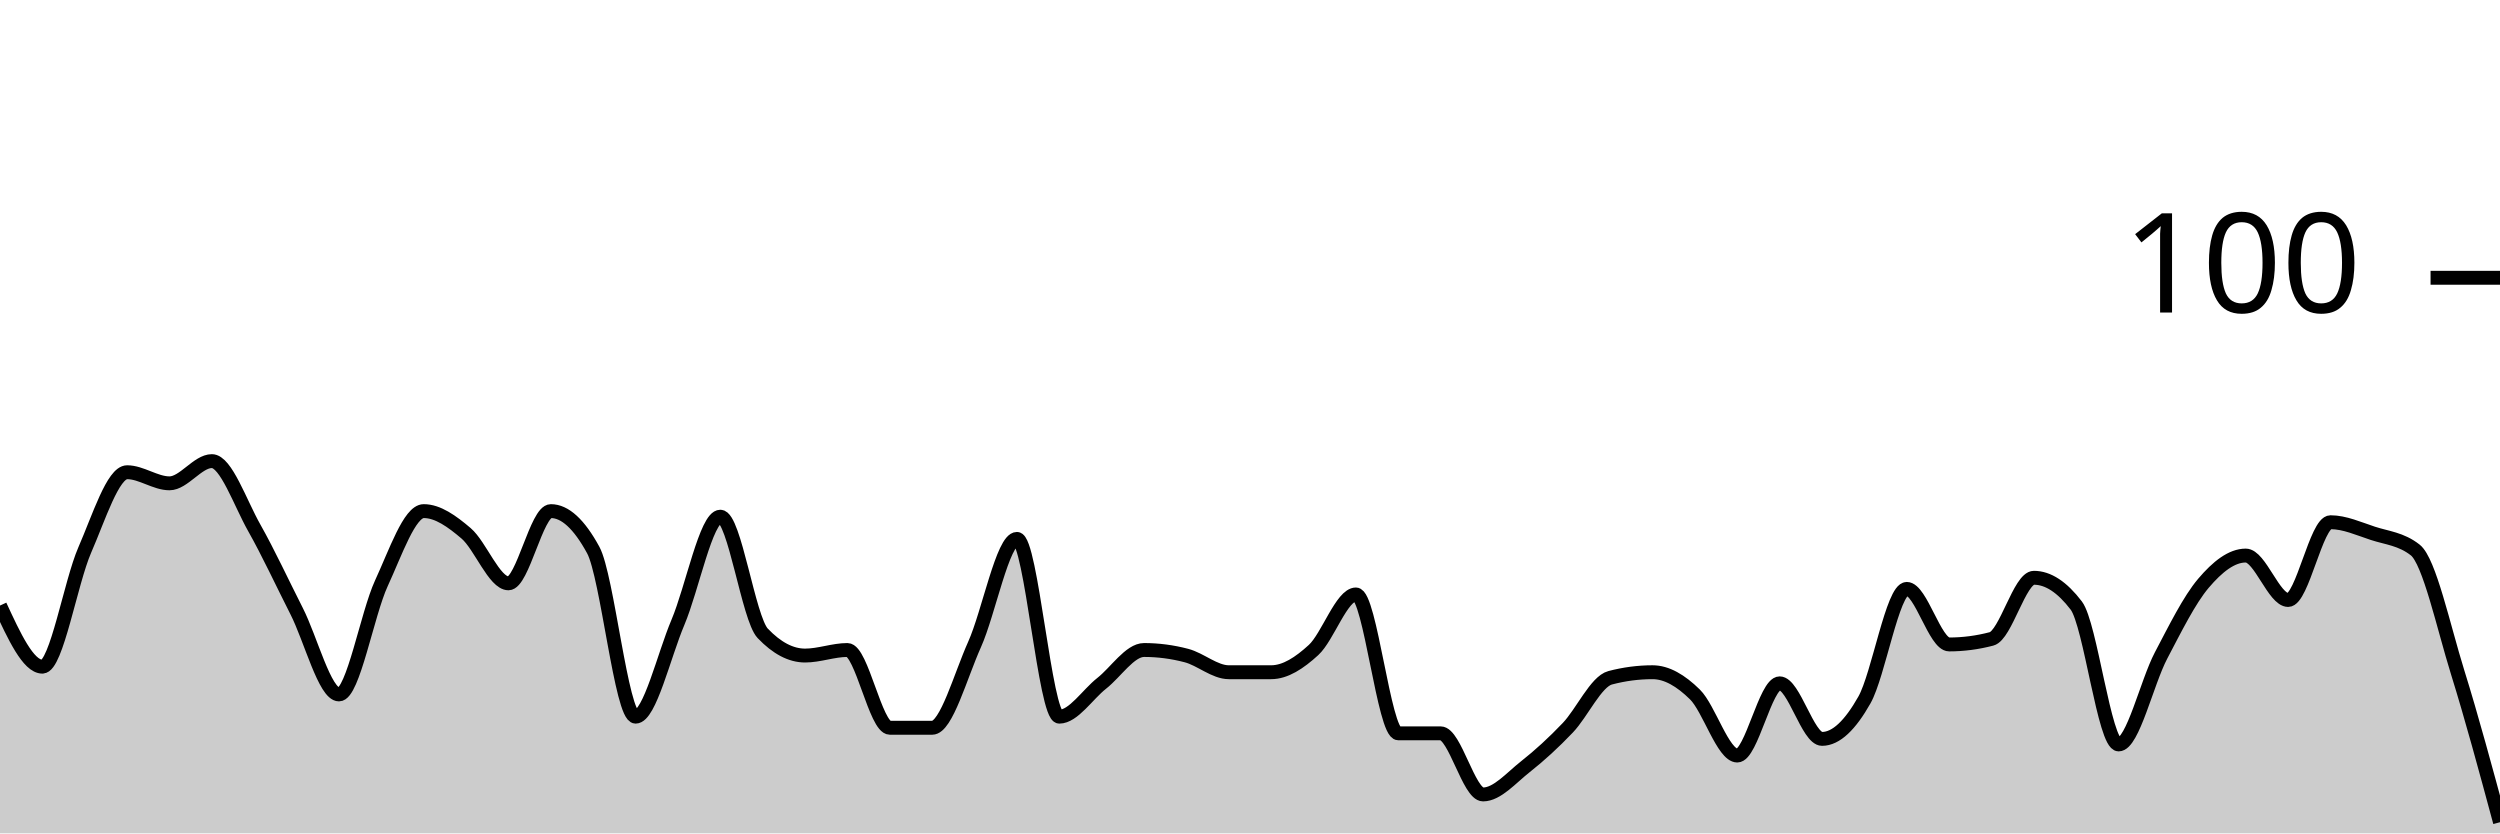
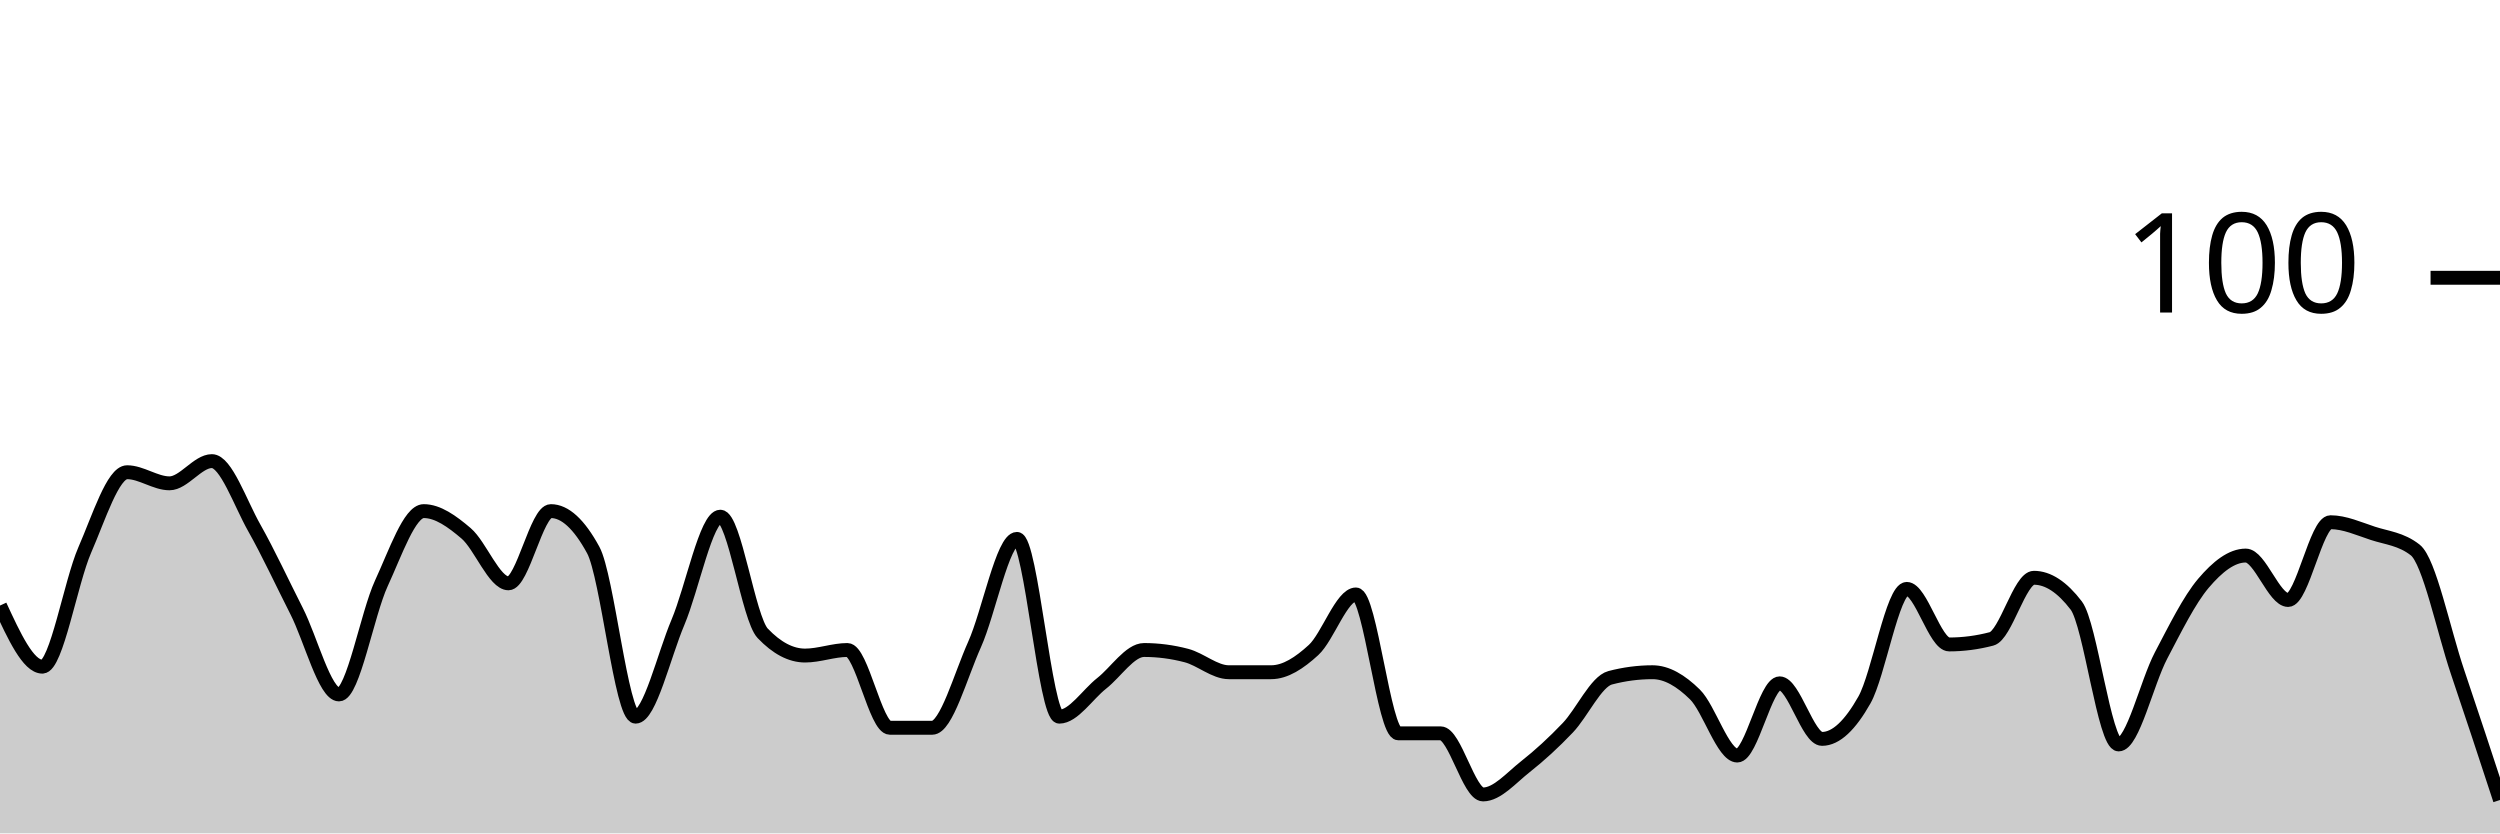
<svg xmlns="http://www.w3.org/2000/svg" viewBox="0 0 180 60">
  <g transform="translate(0,20)">
-     <path class="area" fill="rgba(0, 0, 0, 0.2)" d="M0,23.6C1.017,25.8,2.034,28,3.051,28C4.068,28,5.085,21.933,6.102,19.6C7.119,17.267,8.136,14,9.153,14C10.169,14,11.186,14.8,12.203,14.8C13.22,14.8,14.237,13.2,15.254,13.2C16.271,13.2,17.288,16.2,18.305,18C19.322,19.8,20.339,22,21.356,24C22.373,26,23.39,30,24.407,30C25.424,30,26.441,24.2,27.458,22C28.475,19.8,29.492,16.8,30.508,16.8C31.525,16.8,32.542,17.533,33.559,18.4C34.576,19.267,35.593,22,36.61,22C37.627,22,38.644,16.8,39.661,16.8C40.678,16.8,41.695,17.733,42.712,19.6C43.729,21.467,44.746,31.6,45.763,31.6C46.78,31.6,47.797,27.2,48.814,24.8C49.831,22.4,50.847,17.2,51.864,17.2C52.881,17.2,53.898,24.533,54.915,25.6C55.932,26.667,56.949,27.2,57.966,27.2C58.983,27.2,60,26.8,61.017,26.8C62.034,26.8,63.051,32.4,64.068,32.4C65.085,32.4,66.102,32.4,67.119,32.4C68.136,32.4,69.153,28.667,70.169,26.4C71.186,24.133,72.203,18.8,73.22,18.8C74.237,18.8,75.254,31.6,76.271,31.6C77.288,31.6,78.305,30,79.322,29.2C80.339,28.4,81.356,26.8,82.373,26.8C83.39,26.8,84.407,26.933,85.424,27.2C86.441,27.467,87.458,28.4,88.475,28.4C89.492,28.4,90.508,28.4,91.525,28.4C92.542,28.4,93.559,27.733,94.576,26.8C95.593,25.867,96.61,22.8,97.627,22.8C98.644,22.8,99.661,32.8,100.678,32.8C101.695,32.8,102.712,32.8,103.729,32.8C104.746,32.8,105.763,37.2,106.78,37.2C107.797,37.2,108.814,36,109.831,35.2C110.847,34.4,111.864,33.467,112.881,32.4C113.898,31.333,114.915,29.067,115.932,28.8C116.949,28.533,117.966,28.4,118.983,28.4C120,28.4,121.017,29,122.034,30C123.051,31,124.068,34.4,125.085,34.4C126.102,34.4,127.119,29.2,128.136,29.2C129.153,29.2,130.169,33.2,131.186,33.2C132.203,33.2,133.22,32.2,134.237,30.4C135.254,28.6,136.271,22.4,137.288,22.4C138.305,22.4,139.322,26.4,140.339,26.4C141.356,26.4,142.373,26.267,143.39,26C144.407,25.733,145.424,21.6,146.441,21.6C147.458,21.6,148.475,22.267,149.492,23.6C150.508,24.933,151.525,33.6,152.542,33.6C153.559,33.6,154.576,29.133,155.593,27.2C156.61,25.267,157.627,23.2,158.644,22C159.661,20.8,160.678,20,161.695,20C162.712,20,163.729,23.2,164.746,23.2C165.763,23.2,166.78,17.6,167.797,17.6C168.814,17.6,169.831,18.067,170.847,18.4C171.864,18.733,172.881,18.8,173.898,19.6C174.915,20.4,175.932,25.133,176.949,28.4C177.966,31.667,178.983,35.433,180,39.2L180,40C178.983,40,177.966,40,176.949,40C175.932,40,174.915,40,173.898,40C172.881,40,171.864,40,170.847,40C169.831,40,168.814,40,167.797,40C166.78,40,165.763,40,164.746,40C163.729,40,162.712,40,161.695,40C160.678,40,159.661,40,158.644,40C157.627,40,156.61,40,155.593,40C154.576,40,153.559,40,152.542,40C151.525,40,150.508,40,149.492,40C148.475,40,147.458,40,146.441,40C145.424,40,144.407,40,143.39,40C142.373,40,141.356,40,140.339,40C139.322,40,138.305,40,137.288,40C136.271,40,135.254,40,134.237,40C133.22,40,132.203,40,131.186,40C130.169,40,129.153,40,128.136,40C127.119,40,126.102,40,125.085,40C124.068,40,123.051,40,122.034,40C121.017,40,120,40,118.983,40C117.966,40,116.949,40,115.932,40C114.915,40,113.898,40,112.881,40C111.864,40,110.847,40,109.831,40C108.814,40,107.797,40,106.78,40C105.763,40,104.746,40,103.729,40C102.712,40,101.695,40,100.678,40C99.661,40,98.644,40,97.627,40C96.61,40,95.593,40,94.576,40C93.559,40,92.542,40,91.525,40C90.508,40,89.492,40,88.475,40C87.458,40,86.441,40,85.424,40C84.407,40,83.39,40,82.373,40C81.356,40,80.339,40,79.322,40C78.305,40,77.288,40,76.271,40C75.254,40,74.237,40,73.22,40C72.203,40,71.186,40,70.169,40C69.153,40,68.136,40,67.119,40C66.102,40,65.085,40,64.068,40C63.051,40,62.034,40,61.017,40C60,40,58.983,40,57.966,40C56.949,40,55.932,40,54.915,40C53.898,40,52.881,40,51.864,40C50.847,40,49.831,40,48.814,40C47.797,40,46.78,40,45.763,40C44.746,40,43.729,40,42.712,40C41.695,40,40.678,40,39.661,40C38.644,40,37.627,40,36.61,40C35.593,40,34.576,40,33.559,40C32.542,40,31.525,40,30.508,40C29.492,40,28.475,40,27.458,40C26.441,40,25.424,40,24.407,40C23.39,40,22.373,40,21.356,40C20.339,40,19.322,40,18.305,40C17.288,40,16.271,40,15.254,40C14.237,40,13.22,40,12.203,40C11.186,40,10.169,40,9.153,40C8.136,40,7.119,40,6.102,40C5.085,40,4.068,40,3.051,40C2.034,40,1.017,40,0,40Z" />
-     <path class="line" stroke="black" fill="none" d="M0,23.6C1.017,25.8,2.034,28,3.051,28C4.068,28,5.085,21.933,6.102,19.6C7.119,17.267,8.136,14,9.153,14C10.169,14,11.186,14.8,12.203,14.8C13.22,14.8,14.237,13.2,15.254,13.2C16.271,13.2,17.288,16.2,18.305,18C19.322,19.8,20.339,22,21.356,24C22.373,26,23.39,30,24.407,30C25.424,30,26.441,24.2,27.458,22C28.475,19.8,29.492,16.8,30.508,16.8C31.525,16.8,32.542,17.533,33.559,18.4C34.576,19.267,35.593,22,36.61,22C37.627,22,38.644,16.8,39.661,16.8C40.678,16.8,41.695,17.733,42.712,19.6C43.729,21.467,44.746,31.6,45.763,31.6C46.78,31.6,47.797,27.2,48.814,24.8C49.831,22.4,50.847,17.2,51.864,17.2C52.881,17.2,53.898,24.533,54.915,25.6C55.932,26.667,56.949,27.2,57.966,27.2C58.983,27.2,60,26.8,61.017,26.8C62.034,26.8,63.051,32.4,64.068,32.4C65.085,32.4,66.102,32.4,67.119,32.4C68.136,32.4,69.153,28.667,70.169,26.4C71.186,24.133,72.203,18.8,73.22,18.8C74.237,18.8,75.254,31.6,76.271,31.6C77.288,31.6,78.305,30,79.322,29.2C80.339,28.4,81.356,26.8,82.373,26.8C83.39,26.8,84.407,26.933,85.424,27.2C86.441,27.467,87.458,28.4,88.475,28.4C89.492,28.4,90.508,28.4,91.525,28.4C92.542,28.4,93.559,27.733,94.576,26.8C95.593,25.867,96.61,22.8,97.627,22.8C98.644,22.8,99.661,32.8,100.678,32.8C101.695,32.8,102.712,32.8,103.729,32.8C104.746,32.8,105.763,37.2,106.78,37.2C107.797,37.2,108.814,36,109.831,35.2C110.847,34.4,111.864,33.467,112.881,32.4C113.898,31.333,114.915,29.067,115.932,28.8C116.949,28.533,117.966,28.4,118.983,28.4C120,28.4,121.017,29,122.034,30C123.051,31,124.068,34.4,125.085,34.4C126.102,34.4,127.119,29.2,128.136,29.2C129.153,29.2,130.169,33.2,131.186,33.2C132.203,33.2,133.22,32.2,134.237,30.4C135.254,28.6,136.271,22.4,137.288,22.4C138.305,22.4,139.322,26.4,140.339,26.4C141.356,26.4,142.373,26.267,143.39,26C144.407,25.733,145.424,21.6,146.441,21.6C147.458,21.6,148.475,22.267,149.492,23.6C150.508,24.933,151.525,33.6,152.542,33.6C153.559,33.6,154.576,29.133,155.593,27.2C156.61,25.267,157.627,23.2,158.644,22C159.661,20.8,160.678,20,161.695,20C162.712,20,163.729,23.2,164.746,23.2C165.763,23.2,166.78,17.6,167.797,17.6C168.814,17.6,169.831,18.067,170.847,18.4C171.864,18.733,172.881,18.8,173.898,19.6C174.915,20.4,175.932,25.133,176.949,28.4C177.966,31.667,178.983,35.433,180,39.2" />
+     <path class="area" fill="rgba(0, 0, 0, 0.2)" d="M0,23.6C1.017,25.8,2.034,28,3.051,28C4.068,28,5.085,21.933,6.102,19.6C7.119,17.267,8.136,14,9.153,14C10.169,14,11.186,14.8,12.203,14.8C13.22,14.8,14.237,13.2,15.254,13.2C16.271,13.2,17.288,16.2,18.305,18C19.322,19.8,20.339,22,21.356,24C22.373,26,23.39,30,24.407,30C25.424,30,26.441,24.2,27.458,22C28.475,19.8,29.492,16.8,30.508,16.8C31.525,16.8,32.542,17.533,33.559,18.4C34.576,19.267,35.593,22,36.61,22C37.627,22,38.644,16.8,39.661,16.8C40.678,16.8,41.695,17.733,42.712,19.6C43.729,21.467,44.746,31.6,45.763,31.6C46.78,31.6,47.797,27.2,48.814,24.8C49.831,22.4,50.847,17.2,51.864,17.2C52.881,17.2,53.898,24.533,54.915,25.6C55.932,26.667,56.949,27.2,57.966,27.2C58.983,27.2,60,26.8,61.017,26.8C62.034,26.8,63.051,32.4,64.068,32.4C65.085,32.4,66.102,32.4,67.119,32.4C68.136,32.4,69.153,28.667,70.169,26.4C71.186,24.133,72.203,18.8,73.22,18.8C74.237,18.8,75.254,31.6,76.271,31.6C77.288,31.6,78.305,30,79.322,29.2C80.339,28.4,81.356,26.8,82.373,26.8C83.39,26.8,84.407,26.933,85.424,27.2C86.441,27.467,87.458,28.4,88.475,28.4C89.492,28.4,90.508,28.4,91.525,28.4C92.542,28.4,93.559,27.733,94.576,26.8C95.593,25.867,96.61,22.8,97.627,22.8C98.644,22.8,99.661,32.8,100.678,32.8C101.695,32.8,102.712,32.8,103.729,32.8C104.746,32.8,105.763,37.2,106.78,37.2C107.797,37.2,108.814,36,109.831,35.2C110.847,34.4,111.864,33.467,112.881,32.4C113.898,31.333,114.915,29.067,115.932,28.8C116.949,28.533,117.966,28.4,118.983,28.4C120,28.4,121.017,29,122.034,30C123.051,31,124.068,34.4,125.085,34.4C126.102,34.4,127.119,29.2,128.136,29.2C129.153,29.2,130.169,33.2,131.186,33.2C132.203,33.2,133.22,32.2,134.237,30.4C135.254,28.6,136.271,22.4,137.288,22.4C138.305,22.4,139.322,26.4,140.339,26.4C141.356,26.4,142.373,26.267,143.39,26C144.407,25.733,145.424,21.6,146.441,21.6C147.458,21.6,148.475,22.267,149.492,23.6C150.508,24.933,151.525,33.6,152.542,33.6C153.559,33.6,154.576,29.133,155.593,27.2C156.61,25.267,157.627,23.2,158.644,22C159.661,20.8,160.678,20,161.695,20C162.712,20,163.729,23.2,164.746,23.2C165.763,23.2,166.78,17.6,167.797,17.6C168.814,17.6,169.831,18.067,170.847,18.4C171.864,18.733,172.881,18.8,173.898,19.6C174.915,20.4,175.932,25.4,176.949,28.4C177.966,31.4,178.983,34.5,180,37.6L180,40C178.983,40,177.966,40,176.949,40C175.932,40,174.915,40,173.898,40C172.881,40,171.864,40,170.847,40C169.831,40,168.814,40,167.797,40C166.78,40,165.763,40,164.746,40C163.729,40,162.712,40,161.695,40C160.678,40,159.661,40,158.644,40C157.627,40,156.61,40,155.593,40C154.576,40,153.559,40,152.542,40C151.525,40,150.508,40,149.492,40C148.475,40,147.458,40,146.441,40C145.424,40,144.407,40,143.39,40C142.373,40,141.356,40,140.339,40C139.322,40,138.305,40,137.288,40C136.271,40,135.254,40,134.237,40C133.22,40,132.203,40,131.186,40C130.169,40,129.153,40,128.136,40C127.119,40,126.102,40,125.085,40C124.068,40,123.051,40,122.034,40C121.017,40,120,40,118.983,40C117.966,40,116.949,40,115.932,40C114.915,40,113.898,40,112.881,40C111.864,40,110.847,40,109.831,40C108.814,40,107.797,40,106.78,40C105.763,40,104.746,40,103.729,40C102.712,40,101.695,40,100.678,40C99.661,40,98.644,40,97.627,40C96.61,40,95.593,40,94.576,40C93.559,40,92.542,40,91.525,40C90.508,40,89.492,40,88.475,40C87.458,40,86.441,40,85.424,40C84.407,40,83.39,40,82.373,40C81.356,40,80.339,40,79.322,40C78.305,40,77.288,40,76.271,40C75.254,40,74.237,40,73.22,40C72.203,40,71.186,40,70.169,40C69.153,40,68.136,40,67.119,40C66.102,40,65.085,40,64.068,40C63.051,40,62.034,40,61.017,40C60,40,58.983,40,57.966,40C56.949,40,55.932,40,54.915,40C53.898,40,52.881,40,51.864,40C50.847,40,49.831,40,48.814,40C47.797,40,46.78,40,45.763,40C44.746,40,43.729,40,42.712,40C41.695,40,40.678,40,39.661,40C38.644,40,37.627,40,36.61,40C35.593,40,34.576,40,33.559,40C32.542,40,31.525,40,30.508,40C29.492,40,28.475,40,27.458,40C26.441,40,25.424,40,24.407,40C23.39,40,22.373,40,21.356,40C20.339,40,19.322,40,18.305,40C17.288,40,16.271,40,15.254,40C14.237,40,13.22,40,12.203,40C11.186,40,10.169,40,9.153,40C8.136,40,7.119,40,6.102,40C5.085,40,4.068,40,3.051,40C2.034,40,1.017,40,0,40Z" />
+     <path class="line" stroke="black" fill="none" d="M0,23.6C1.017,25.8,2.034,28,3.051,28C4.068,28,5.085,21.933,6.102,19.6C7.119,17.267,8.136,14,9.153,14C10.169,14,11.186,14.8,12.203,14.8C13.22,14.8,14.237,13.2,15.254,13.2C16.271,13.2,17.288,16.2,18.305,18C19.322,19.8,20.339,22,21.356,24C22.373,26,23.39,30,24.407,30C25.424,30,26.441,24.2,27.458,22C28.475,19.8,29.492,16.8,30.508,16.8C31.525,16.8,32.542,17.533,33.559,18.4C34.576,19.267,35.593,22,36.61,22C37.627,22,38.644,16.8,39.661,16.8C40.678,16.8,41.695,17.733,42.712,19.6C43.729,21.467,44.746,31.6,45.763,31.6C46.78,31.6,47.797,27.2,48.814,24.8C49.831,22.4,50.847,17.2,51.864,17.2C52.881,17.2,53.898,24.533,54.915,25.6C55.932,26.667,56.949,27.2,57.966,27.2C58.983,27.2,60,26.8,61.017,26.8C62.034,26.8,63.051,32.4,64.068,32.4C65.085,32.4,66.102,32.4,67.119,32.4C68.136,32.4,69.153,28.667,70.169,26.4C71.186,24.133,72.203,18.8,73.22,18.8C74.237,18.8,75.254,31.6,76.271,31.6C77.288,31.6,78.305,30,79.322,29.2C80.339,28.4,81.356,26.8,82.373,26.8C83.39,26.8,84.407,26.933,85.424,27.2C86.441,27.467,87.458,28.4,88.475,28.4C89.492,28.4,90.508,28.4,91.525,28.4C92.542,28.4,93.559,27.733,94.576,26.8C95.593,25.867,96.61,22.8,97.627,22.8C98.644,22.8,99.661,32.8,100.678,32.8C101.695,32.8,102.712,32.8,103.729,32.8C104.746,32.8,105.763,37.2,106.78,37.2C107.797,37.2,108.814,36,109.831,35.2C110.847,34.4,111.864,33.467,112.881,32.4C113.898,31.333,114.915,29.067,115.932,28.8C116.949,28.533,117.966,28.4,118.983,28.4C120,28.4,121.017,29,122.034,30C123.051,31,124.068,34.4,125.085,34.4C126.102,34.4,127.119,29.2,128.136,29.2C129.153,29.2,130.169,33.2,131.186,33.2C132.203,33.2,133.22,32.2,134.237,30.4C135.254,28.6,136.271,22.4,137.288,22.4C138.305,22.4,139.322,26.4,140.339,26.4C141.356,26.4,142.373,26.267,143.39,26C144.407,25.733,145.424,21.6,146.441,21.6C147.458,21.6,148.475,22.267,149.492,23.6C150.508,24.933,151.525,33.6,152.542,33.6C153.559,33.6,154.576,29.133,155.593,27.2C156.61,25.267,157.627,23.2,158.644,22C159.661,20.8,160.678,20,161.695,20C162.712,20,163.729,23.2,164.746,23.2C165.763,23.2,166.78,17.6,167.797,17.6C168.814,17.6,169.831,18.067,170.847,18.4C171.864,18.733,172.881,18.8,173.898,19.6C174.915,20.4,175.932,25.4,176.949,28.4C177.966,31.4,178.983,34.5,180,37.6" />
    <path class="axis-ceiling" stroke-width="1" stroke="black" fill="none" d="M175,0L180,0" />
    <text class="axis-ceiling-label" font-family="sans-serif" text-anchor="end" font-size="10px" x="170" y="2.5">100</text>
  </g>
</svg>
